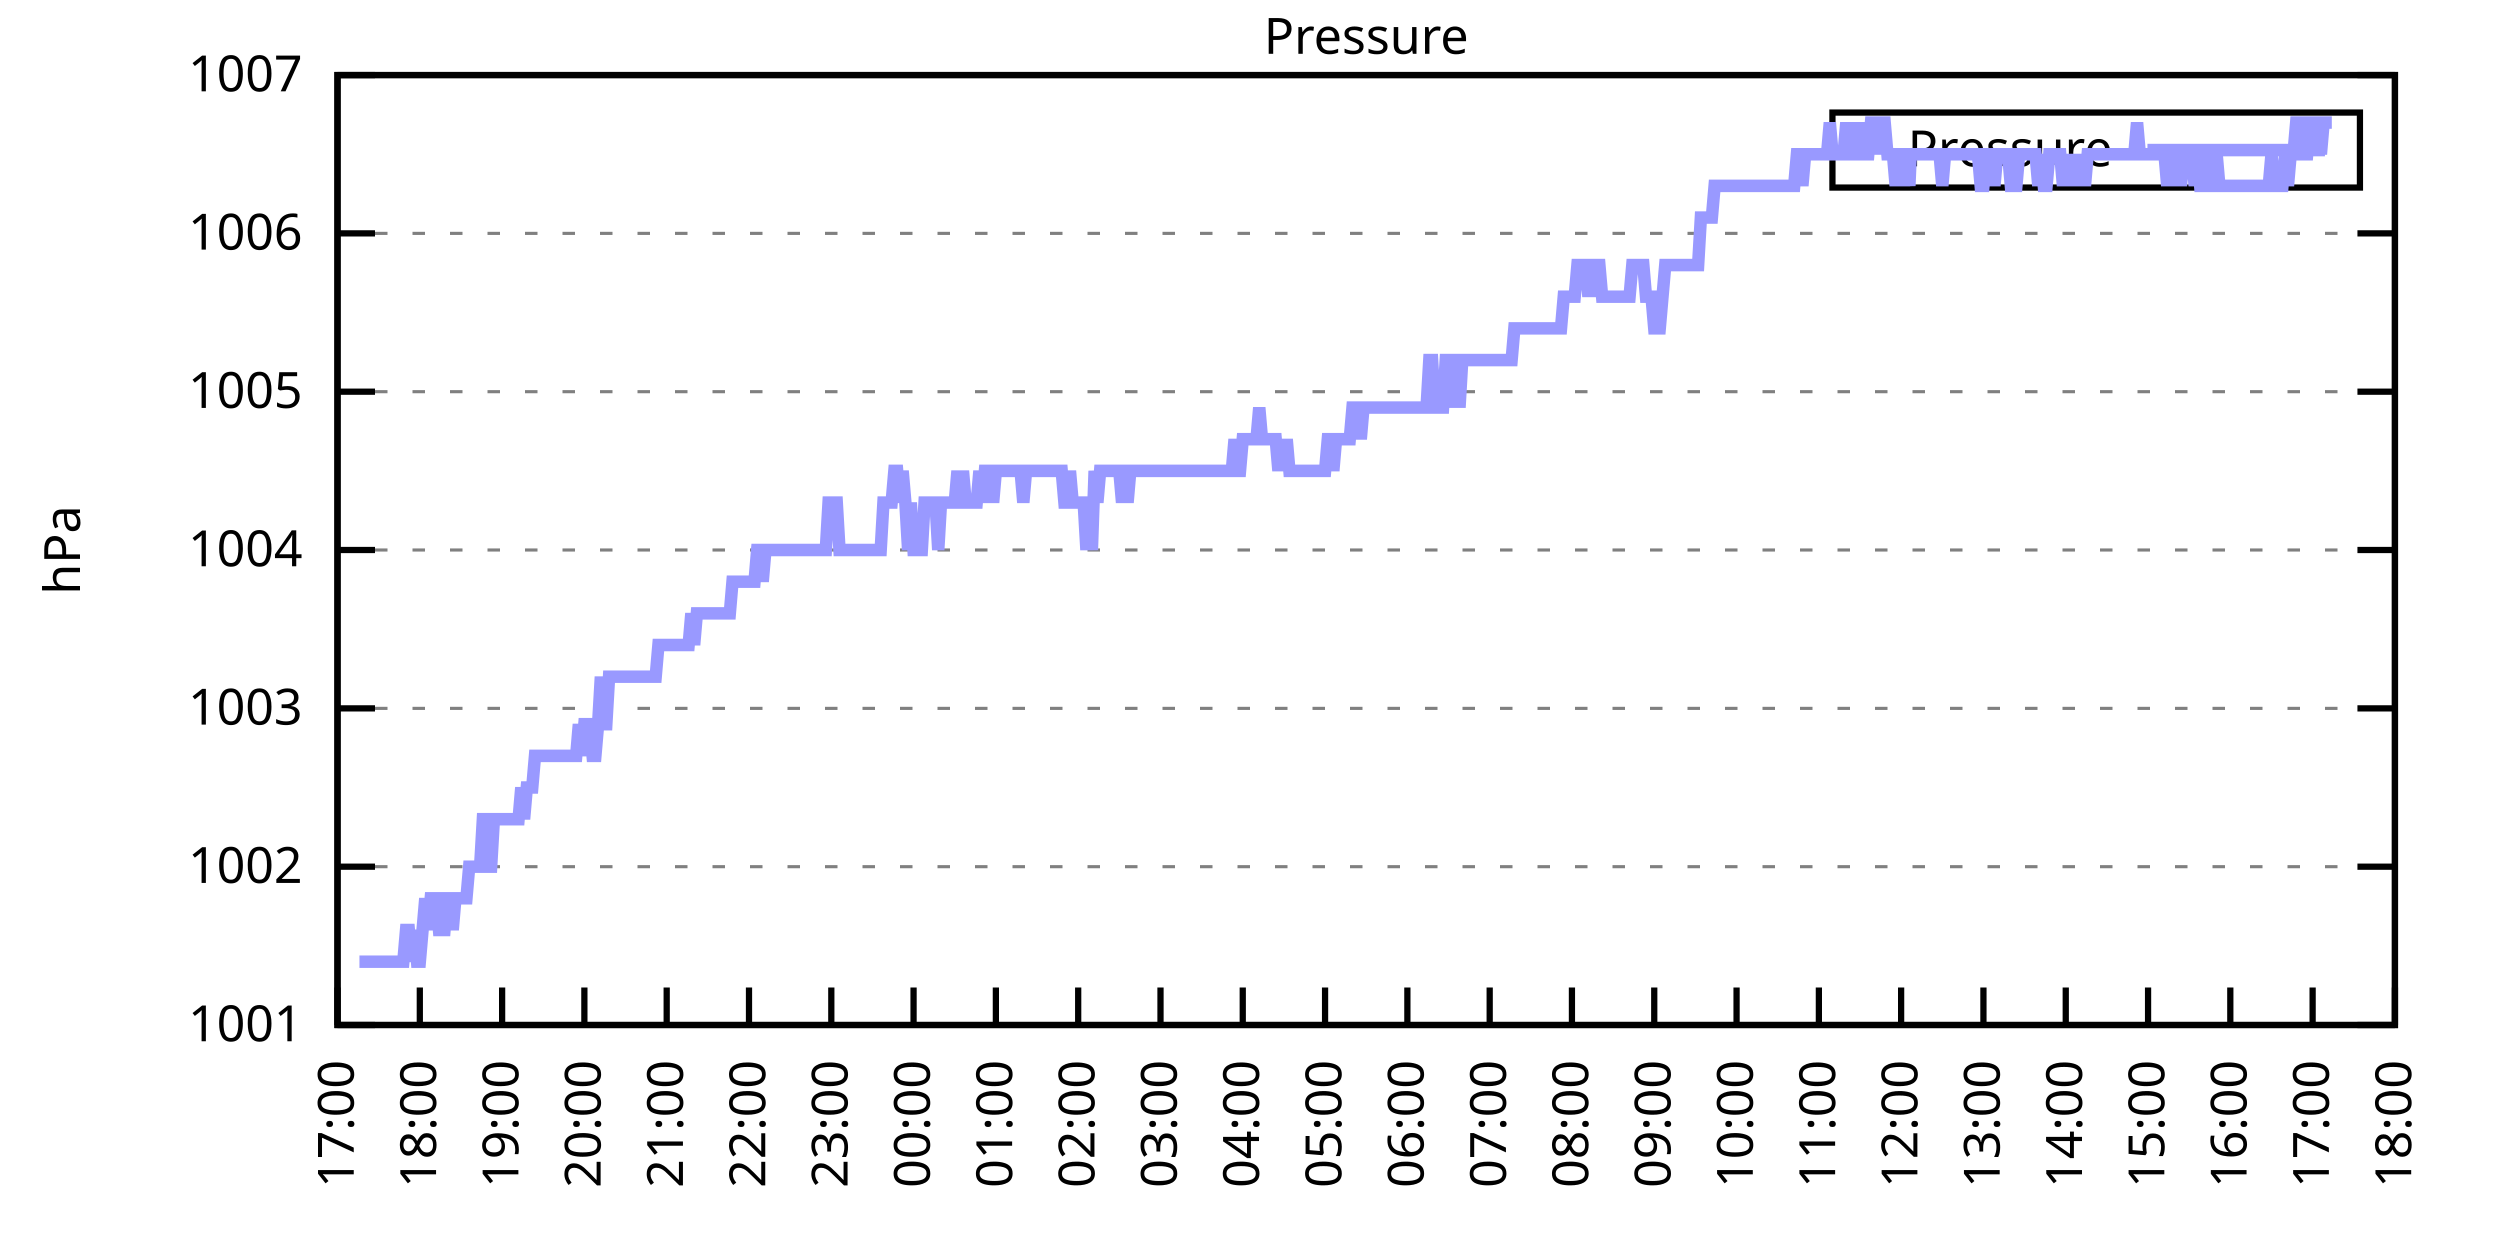
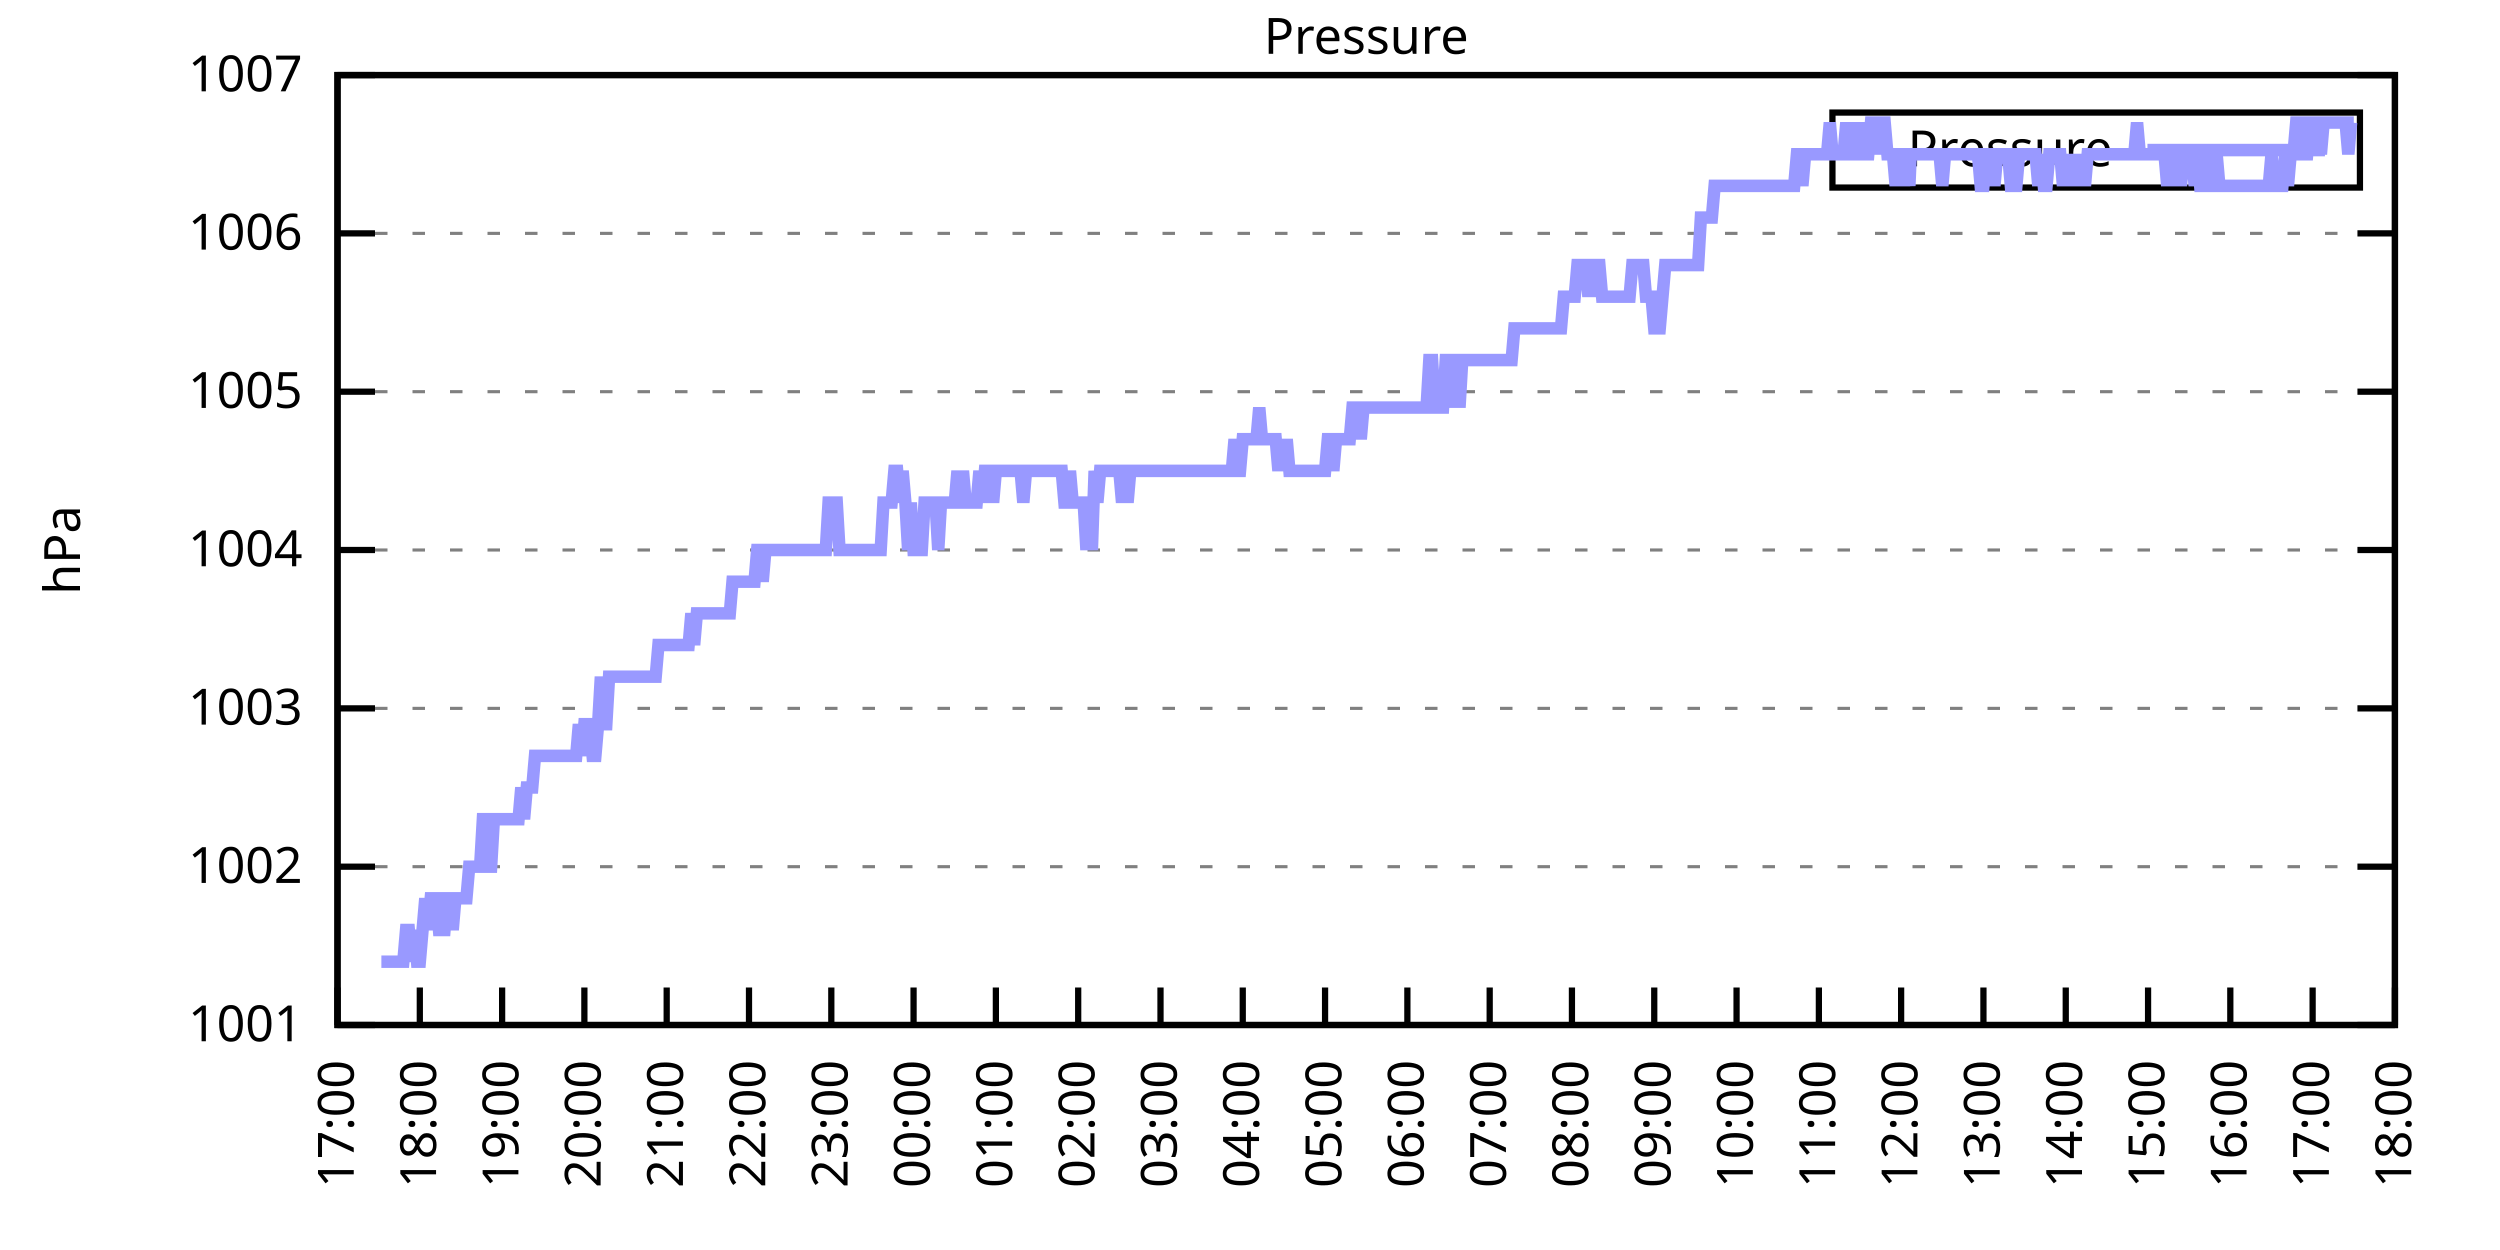
<svg xmlns="http://www.w3.org/2000/svg" xmlns:xlink="http://www.w3.org/1999/xlink" width="400" height="200" viewBox="0 0 400 200">
  <g id="gnuplot_canvas">
    <rect x="0" y="0" width="400" height="200" fill="none" />
    <defs>
      <circle id="gpDot" r="0.5" stroke-width="0.5" stroke="currentColor" />
      <path id="gpPt0" stroke-width="0.333" stroke="currentColor" d="M-1,0 h2 M0,-1 v2" />
      <path id="gpPt1" stroke-width="0.333" stroke="currentColor" d="M-1,-1 L1,1 M1,-1 L-1,1" />
      <path id="gpPt2" stroke-width="0.333" stroke="currentColor" d="M-1,0 L1,0 M0,-1 L0,1 M-1,-1 L1,1 M-1,1 L1,-1" />
      <rect id="gpPt3" stroke-width="0.333" stroke="currentColor" x="-1" y="-1" width="2" height="2" />
      <rect id="gpPt4" stroke-width="0.333" stroke="currentColor" fill="currentColor" x="-1" y="-1" width="2" height="2" />
      <circle id="gpPt5" stroke-width="0.333" stroke="currentColor" cx="0" cy="0" r="1" />
      <use xlink:href="#gpPt5" id="gpPt6" fill="currentColor" stroke="none" />
      <path id="gpPt7" stroke-width="0.333" stroke="currentColor" d="M0,-1.33 L-1.33,0.67 L1.33,0.67 z" />
      <use xlink:href="#gpPt7" id="gpPt8" fill="currentColor" stroke="none" />
      <use xlink:href="#gpPt7" id="gpPt9" stroke="currentColor" transform="rotate(180)" />
      <use xlink:href="#gpPt9" id="gpPt10" fill="currentColor" stroke="none" />
      <use xlink:href="#gpPt3" id="gpPt11" stroke="currentColor" transform="rotate(45)" />
      <use xlink:href="#gpPt11" id="gpPt12" fill="currentColor" stroke="none" />
      <path id="gpPt13" stroke-width="0.333" stroke="currentColor" d="M0,1.330 L1.265,0.411 L0.782,-1.067 L-0.782,-1.076 L-1.265,0.411 z" />
      <use xlink:href="#gpPt13" id="gpPt14" fill="currentColor" stroke="none" />
      <filter id="textbox" filterUnits="objectBoundingBox" x="0" y="0" height="1" width="1">
        <feFlood flood-color="white" flood-opacity="1" result="bgnd" />
        <feComposite in="SourceGraphic" in2="bgnd" operator="atop" />
      </filter>
      <filter id="greybox" filterUnits="objectBoundingBox" x="0" y="0" height="1" width="1">
        <feFlood flood-color="lightgrey" flood-opacity="1" result="grey" />
        <feComposite in="SourceGraphic" in2="grey" operator="atop" />
      </filter>
    </defs>
    <g fill="none" color="white" stroke="currentColor" stroke-width="1.00" stroke-linecap="butt" stroke-linejoin="miter">
</g>
    <g fill="none" color="black" stroke="currentColor" stroke-width="1.00" stroke-linecap="butt" stroke-linejoin="miter">
      <g stroke="none" shape-rendering="crispEdges">
        <polygon fill="rgb(255, 255, 255)" points="54.00,164.00 383.18,164.00 383.18,12.02 54.00,12.02 " />
      </g>
    </g>
    <g fill="none" color="black" stroke="currentColor" stroke-width="1.00" stroke-linecap="butt" stroke-linejoin="miter">
</g>
    <g fill="none" color="black" stroke="black" stroke-width="0.50" stroke-linecap="butt" stroke-linejoin="miter">
</g>
    <g fill="none" color="gray" stroke="currentColor" stroke-width="0.50" stroke-linecap="butt" stroke-linejoin="miter">
      <path stroke="gray" stroke-dasharray="2,4" class="gridline" d="M54.00,164.00 L383.19,164.00  " />
    </g>
    <g fill="none" color="gray" stroke="gray" stroke-width="1.00" stroke-linecap="butt" stroke-linejoin="miter">
</g>
    <g fill="none" color="black" stroke="currentColor" stroke-width="1.00" stroke-linecap="butt" stroke-linejoin="miter">
      <path stroke="black" d="M54.00,164.00 L60.00,164.00 M383.19,164.00 L377.19,164.00  " />
      <g transform="translate(48.40,166.60)" stroke="none" fill="black" font-family="Sans" font-size="8.00" text-anchor="end">
        <text>
          <tspan font-family="Sans"> 1001</tspan>
        </text>
      </g>
    </g>
    <g fill="none" color="black" stroke="currentColor" stroke-width="1.00" stroke-linecap="butt" stroke-linejoin="miter">
</g>
    <g fill="none" color="black" stroke="black" stroke-width="0.50" stroke-linecap="butt" stroke-linejoin="miter">
</g>
    <g fill="none" color="gray" stroke="currentColor" stroke-width="0.50" stroke-linecap="butt" stroke-linejoin="miter">
      <path stroke="gray" stroke-dasharray="2,4" class="gridline" d="M54.00,138.67 L383.19,138.67  " />
    </g>
    <g fill="none" color="gray" stroke="gray" stroke-width="1.00" stroke-linecap="butt" stroke-linejoin="miter">
</g>
    <g fill="none" color="black" stroke="currentColor" stroke-width="1.00" stroke-linecap="butt" stroke-linejoin="miter">
      <path stroke="black" d="M54.00,138.67 L60.00,138.67 M383.19,138.67 L377.19,138.67  " />
      <g transform="translate(48.40,141.27)" stroke="none" fill="black" font-family="Sans" font-size="8.00" text-anchor="end">
        <text>
          <tspan font-family="Sans"> 1002</tspan>
        </text>
      </g>
    </g>
    <g fill="none" color="black" stroke="currentColor" stroke-width="1.00" stroke-linecap="butt" stroke-linejoin="miter">
</g>
    <g fill="none" color="black" stroke="black" stroke-width="0.50" stroke-linecap="butt" stroke-linejoin="miter">
</g>
    <g fill="none" color="gray" stroke="currentColor" stroke-width="0.50" stroke-linecap="butt" stroke-linejoin="miter">
      <path stroke="gray" stroke-dasharray="2,4" class="gridline" d="M54.00,113.34 L383.19,113.34  " />
    </g>
    <g fill="none" color="gray" stroke="gray" stroke-width="1.00" stroke-linecap="butt" stroke-linejoin="miter">
</g>
    <g fill="none" color="black" stroke="currentColor" stroke-width="1.00" stroke-linecap="butt" stroke-linejoin="miter">
      <path stroke="black" d="M54.00,113.34 L60.00,113.34 M383.19,113.34 L377.19,113.34  " />
      <g transform="translate(48.40,115.94)" stroke="none" fill="black" font-family="Sans" font-size="8.00" text-anchor="end">
        <text>
          <tspan font-family="Sans"> 1003</tspan>
        </text>
      </g>
    </g>
    <g fill="none" color="black" stroke="currentColor" stroke-width="1.00" stroke-linecap="butt" stroke-linejoin="miter">
</g>
    <g fill="none" color="black" stroke="black" stroke-width="0.50" stroke-linecap="butt" stroke-linejoin="miter">
</g>
    <g fill="none" color="gray" stroke="currentColor" stroke-width="0.50" stroke-linecap="butt" stroke-linejoin="miter">
      <path stroke="gray" stroke-dasharray="2,4" class="gridline" d="M54.00,88.00 L383.19,88.00  " />
    </g>
    <g fill="none" color="gray" stroke="gray" stroke-width="1.00" stroke-linecap="butt" stroke-linejoin="miter">
</g>
    <g fill="none" color="black" stroke="currentColor" stroke-width="1.00" stroke-linecap="butt" stroke-linejoin="miter">
      <path stroke="black" d="M54.00,88.00 L60.00,88.00 M383.19,88.00 L377.19,88.00  " />
      <g transform="translate(48.40,90.60)" stroke="none" fill="black" font-family="Sans" font-size="8.00" text-anchor="end">
        <text>
          <tspan font-family="Sans"> 1004</tspan>
        </text>
      </g>
    </g>
    <g fill="none" color="black" stroke="currentColor" stroke-width="1.00" stroke-linecap="butt" stroke-linejoin="miter">
</g>
    <g fill="none" color="black" stroke="black" stroke-width="0.50" stroke-linecap="butt" stroke-linejoin="miter">
</g>
    <g fill="none" color="gray" stroke="currentColor" stroke-width="0.50" stroke-linecap="butt" stroke-linejoin="miter">
      <path stroke="gray" stroke-dasharray="2,4" class="gridline" d="M54.00,62.67 L383.19,62.67  " />
    </g>
    <g fill="none" color="gray" stroke="gray" stroke-width="1.00" stroke-linecap="butt" stroke-linejoin="miter">
</g>
    <g fill="none" color="black" stroke="currentColor" stroke-width="1.00" stroke-linecap="butt" stroke-linejoin="miter">
      <path stroke="black" d="M54.00,62.67 L60.00,62.67 M383.19,62.67 L377.19,62.67  " />
      <g transform="translate(48.40,65.27)" stroke="none" fill="black" font-family="Sans" font-size="8.00" text-anchor="end">
        <text>
          <tspan font-family="Sans"> 1005</tspan>
        </text>
      </g>
    </g>
    <g fill="none" color="black" stroke="currentColor" stroke-width="1.00" stroke-linecap="butt" stroke-linejoin="miter">
</g>
    <g fill="none" color="black" stroke="black" stroke-width="0.50" stroke-linecap="butt" stroke-linejoin="miter">
</g>
    <g fill="none" color="gray" stroke="currentColor" stroke-width="0.50" stroke-linecap="butt" stroke-linejoin="miter">
      <path stroke="gray" stroke-dasharray="2,4" class="gridline" d="M54.00,37.34 L383.19,37.34  " />
    </g>
    <g fill="none" color="gray" stroke="gray" stroke-width="1.00" stroke-linecap="butt" stroke-linejoin="miter">
</g>
    <g fill="none" color="black" stroke="currentColor" stroke-width="1.00" stroke-linecap="butt" stroke-linejoin="miter">
      <path stroke="black" d="M54.00,37.34 L60.00,37.34 M383.19,37.34 L377.19,37.34  " />
      <g transform="translate(48.40,39.94)" stroke="none" fill="black" font-family="Sans" font-size="8.00" text-anchor="end">
        <text>
          <tspan font-family="Sans"> 1006</tspan>
        </text>
      </g>
    </g>
    <g fill="none" color="black" stroke="currentColor" stroke-width="1.00" stroke-linecap="butt" stroke-linejoin="miter">
</g>
    <g fill="none" color="black" stroke="black" stroke-width="0.50" stroke-linecap="butt" stroke-linejoin="miter">
</g>
    <g fill="none" color="gray" stroke="currentColor" stroke-width="0.50" stroke-linecap="butt" stroke-linejoin="miter">
      <path stroke="gray" stroke-dasharray="2,4" class="gridline" d="M54.00,12.01 L383.19,12.01  " />
    </g>
    <g fill="none" color="gray" stroke="gray" stroke-width="1.00" stroke-linecap="butt" stroke-linejoin="miter">
</g>
    <g fill="none" color="black" stroke="currentColor" stroke-width="1.00" stroke-linecap="butt" stroke-linejoin="miter">
      <path stroke="black" d="M54.00,12.01 L60.00,12.01 M383.19,12.01 L377.19,12.01  " />
      <g transform="translate(48.40,14.61)" stroke="none" fill="black" font-family="Sans" font-size="8.00" text-anchor="end">
        <text>
          <tspan font-family="Sans"> 1007</tspan>
        </text>
      </g>
    </g>
    <g fill="none" color="black" stroke="currentColor" stroke-width="1.00" stroke-linecap="butt" stroke-linejoin="miter">
      <path stroke="black" d="M54.00,164.00 L54.00,158.00  " />
      <g transform="translate(56.60,169.60) rotate(270.00)" stroke="none" fill="black" font-family="Sans" font-size="8.00" text-anchor="end">
        <text>
          <tspan font-family="Sans">17:00</tspan>
        </text>
      </g>
    </g>
    <g fill="none" color="black" stroke="currentColor" stroke-width="1.00" stroke-linecap="butt" stroke-linejoin="miter">
      <path stroke="black" d="M67.17,164.00 L67.17,158.00  " />
      <g transform="translate(69.77,169.60) rotate(270.00)" stroke="none" fill="black" font-family="Sans" font-size="8.00" text-anchor="end">
        <text>
          <tspan font-family="Sans">18:00</tspan>
        </text>
      </g>
    </g>
    <g fill="none" color="black" stroke="currentColor" stroke-width="1.00" stroke-linecap="butt" stroke-linejoin="miter">
      <path stroke="black" d="M80.34,164.00 L80.34,158.00  " />
      <g transform="translate(82.94,169.60) rotate(270.00)" stroke="none" fill="black" font-family="Sans" font-size="8.00" text-anchor="end">
        <text>
          <tspan font-family="Sans">19:00</tspan>
        </text>
      </g>
    </g>
    <g fill="none" color="black" stroke="currentColor" stroke-width="1.00" stroke-linecap="butt" stroke-linejoin="miter">
      <path stroke="black" d="M93.50,164.00 L93.50,158.00  " />
      <g transform="translate(96.10,169.60) rotate(270.00)" stroke="none" fill="black" font-family="Sans" font-size="8.00" text-anchor="end">
        <text>
          <tspan font-family="Sans">20:00</tspan>
        </text>
      </g>
    </g>
    <g fill="none" color="black" stroke="currentColor" stroke-width="1.00" stroke-linecap="butt" stroke-linejoin="miter">
      <path stroke="black" d="M106.67,164.00 L106.67,158.00  " />
      <g transform="translate(109.27,169.60) rotate(270.00)" stroke="none" fill="black" font-family="Sans" font-size="8.00" text-anchor="end">
        <text>
          <tspan font-family="Sans">21:00</tspan>
        </text>
      </g>
    </g>
    <g fill="none" color="black" stroke="currentColor" stroke-width="1.00" stroke-linecap="butt" stroke-linejoin="miter">
      <path stroke="black" d="M119.84,164.00 L119.84,158.00  " />
      <g transform="translate(122.44,169.60) rotate(270.00)" stroke="none" fill="black" font-family="Sans" font-size="8.00" text-anchor="end">
        <text>
          <tspan font-family="Sans">22:00</tspan>
        </text>
      </g>
    </g>
    <g fill="none" color="black" stroke="currentColor" stroke-width="1.00" stroke-linecap="butt" stroke-linejoin="miter">
      <path stroke="black" d="M133.01,164.00 L133.01,158.00  " />
      <g transform="translate(135.61,169.60) rotate(270.00)" stroke="none" fill="black" font-family="Sans" font-size="8.00" text-anchor="end">
        <text>
          <tspan font-family="Sans">23:00</tspan>
        </text>
      </g>
    </g>
    <g fill="none" color="black" stroke="currentColor" stroke-width="1.00" stroke-linecap="butt" stroke-linejoin="miter">
      <path stroke="black" d="M146.17,164.00 L146.17,158.00  " />
      <g transform="translate(148.77,169.60) rotate(270.00)" stroke="none" fill="black" font-family="Sans" font-size="8.00" text-anchor="end">
        <text>
          <tspan font-family="Sans">00:00</tspan>
        </text>
      </g>
    </g>
    <g fill="none" color="black" stroke="currentColor" stroke-width="1.00" stroke-linecap="butt" stroke-linejoin="miter">
      <path stroke="black" d="M159.34,164.00 L159.34,158.00  " />
      <g transform="translate(161.94,169.60) rotate(270.00)" stroke="none" fill="black" font-family="Sans" font-size="8.00" text-anchor="end">
        <text>
          <tspan font-family="Sans">01:00</tspan>
        </text>
      </g>
    </g>
    <g fill="none" color="black" stroke="currentColor" stroke-width="1.00" stroke-linecap="butt" stroke-linejoin="miter">
      <path stroke="black" d="M172.51,164.00 L172.51,158.00  " />
      <g transform="translate(175.11,169.60) rotate(270.00)" stroke="none" fill="black" font-family="Sans" font-size="8.00" text-anchor="end">
        <text>
          <tspan font-family="Sans">02:00</tspan>
        </text>
      </g>
    </g>
    <g fill="none" color="black" stroke="currentColor" stroke-width="1.00" stroke-linecap="butt" stroke-linejoin="miter">
      <path stroke="black" d="M185.68,164.00 L185.68,158.00  " />
      <g transform="translate(188.28,169.60) rotate(270.00)" stroke="none" fill="black" font-family="Sans" font-size="8.00" text-anchor="end">
        <text>
          <tspan font-family="Sans">03:00</tspan>
        </text>
      </g>
    </g>
    <g fill="none" color="black" stroke="currentColor" stroke-width="1.00" stroke-linecap="butt" stroke-linejoin="miter">
      <path stroke="black" d="M198.84,164.00 L198.84,158.00  " />
      <g transform="translate(201.44,169.60) rotate(270.00)" stroke="none" fill="black" font-family="Sans" font-size="8.00" text-anchor="end">
        <text>
          <tspan font-family="Sans">04:00</tspan>
        </text>
      </g>
    </g>
    <g fill="none" color="black" stroke="currentColor" stroke-width="1.00" stroke-linecap="butt" stroke-linejoin="miter">
      <path stroke="black" d="M212.01,164.00 L212.01,158.00  " />
      <g transform="translate(214.61,169.60) rotate(270.00)" stroke="none" fill="black" font-family="Sans" font-size="8.00" text-anchor="end">
        <text>
          <tspan font-family="Sans">05:00</tspan>
        </text>
      </g>
    </g>
    <g fill="none" color="black" stroke="currentColor" stroke-width="1.00" stroke-linecap="butt" stroke-linejoin="miter">
      <path stroke="black" d="M225.18,164.00 L225.18,158.00  " />
      <g transform="translate(227.78,169.60) rotate(270.00)" stroke="none" fill="black" font-family="Sans" font-size="8.00" text-anchor="end">
        <text>
          <tspan font-family="Sans">06:00</tspan>
        </text>
      </g>
    </g>
    <g fill="none" color="black" stroke="currentColor" stroke-width="1.00" stroke-linecap="butt" stroke-linejoin="miter">
      <path stroke="black" d="M238.35,164.00 L238.35,158.00  " />
      <g transform="translate(240.95,169.60) rotate(270.00)" stroke="none" fill="black" font-family="Sans" font-size="8.00" text-anchor="end">
        <text>
          <tspan font-family="Sans">07:00</tspan>
        </text>
      </g>
    </g>
    <g fill="none" color="black" stroke="currentColor" stroke-width="1.00" stroke-linecap="butt" stroke-linejoin="miter">
      <path stroke="black" d="M251.51,164.00 L251.51,158.00  " />
      <g transform="translate(254.11,169.60) rotate(270.00)" stroke="none" fill="black" font-family="Sans" font-size="8.00" text-anchor="end">
        <text>
          <tspan font-family="Sans">08:00</tspan>
        </text>
      </g>
    </g>
    <g fill="none" color="black" stroke="currentColor" stroke-width="1.00" stroke-linecap="butt" stroke-linejoin="miter">
      <path stroke="black" d="M264.68,164.00 L264.68,158.00  " />
      <g transform="translate(267.28,169.60) rotate(270.00)" stroke="none" fill="black" font-family="Sans" font-size="8.00" text-anchor="end">
        <text>
          <tspan font-family="Sans">09:00</tspan>
        </text>
      </g>
    </g>
    <g fill="none" color="black" stroke="currentColor" stroke-width="1.00" stroke-linecap="butt" stroke-linejoin="miter">
      <path stroke="black" d="M277.85,164.00 L277.85,158.00  " />
      <g transform="translate(280.45,169.60) rotate(270.00)" stroke="none" fill="black" font-family="Sans" font-size="8.00" text-anchor="end">
        <text>
          <tspan font-family="Sans">10:00</tspan>
        </text>
      </g>
    </g>
    <g fill="none" color="black" stroke="currentColor" stroke-width="1.00" stroke-linecap="butt" stroke-linejoin="miter">
      <path stroke="black" d="M291.02,164.00 L291.02,158.00  " />
      <g transform="translate(293.62,169.60) rotate(270.00)" stroke="none" fill="black" font-family="Sans" font-size="8.00" text-anchor="end">
        <text>
          <tspan font-family="Sans">11:00</tspan>
        </text>
      </g>
    </g>
    <g fill="none" color="black" stroke="currentColor" stroke-width="1.00" stroke-linecap="butt" stroke-linejoin="miter">
      <path stroke="black" d="M304.18,164.00 L304.18,158.00  " />
      <g transform="translate(306.78,169.60) rotate(270.00)" stroke="none" fill="black" font-family="Sans" font-size="8.00" text-anchor="end">
        <text>
          <tspan font-family="Sans">12:00</tspan>
        </text>
      </g>
    </g>
    <g fill="none" color="black" stroke="currentColor" stroke-width="1.00" stroke-linecap="butt" stroke-linejoin="miter">
      <path stroke="black" d="M317.35,164.00 L317.35,158.00  " />
      <g transform="translate(319.95,169.60) rotate(270.00)" stroke="none" fill="black" font-family="Sans" font-size="8.00" text-anchor="end">
        <text>
          <tspan font-family="Sans">13:00</tspan>
        </text>
      </g>
    </g>
    <g fill="none" color="black" stroke="currentColor" stroke-width="1.00" stroke-linecap="butt" stroke-linejoin="miter">
      <path stroke="black" d="M330.52,164.00 L330.52,158.00  " />
      <g transform="translate(333.12,169.60) rotate(270.00)" stroke="none" fill="black" font-family="Sans" font-size="8.00" text-anchor="end">
        <text>
          <tspan font-family="Sans">14:00</tspan>
        </text>
      </g>
    </g>
    <g fill="none" color="black" stroke="currentColor" stroke-width="1.00" stroke-linecap="butt" stroke-linejoin="miter">
      <path stroke="black" d="M343.69,164.00 L343.69,158.00  " />
      <g transform="translate(346.29,169.60) rotate(270.00)" stroke="none" fill="black" font-family="Sans" font-size="8.00" text-anchor="end">
        <text>
          <tspan font-family="Sans">15:00</tspan>
        </text>
      </g>
    </g>
    <g fill="none" color="black" stroke="currentColor" stroke-width="1.00" stroke-linecap="butt" stroke-linejoin="miter">
      <path stroke="black" d="M356.85,164.00 L356.85,158.00  " />
      <g transform="translate(359.45,169.60) rotate(270.00)" stroke="none" fill="black" font-family="Sans" font-size="8.00" text-anchor="end">
        <text>
          <tspan font-family="Sans">16:00</tspan>
        </text>
      </g>
    </g>
    <g fill="none" color="black" stroke="currentColor" stroke-width="1.00" stroke-linecap="butt" stroke-linejoin="miter">
      <path stroke="black" d="M370.02,164.00 L370.02,158.00  " />
      <g transform="translate(372.62,169.60) rotate(270.00)" stroke="none" fill="black" font-family="Sans" font-size="8.00" text-anchor="end">
        <text>
          <tspan font-family="Sans">17:00</tspan>
        </text>
      </g>
    </g>
    <g fill="none" color="black" stroke="currentColor" stroke-width="1.00" stroke-linecap="butt" stroke-linejoin="miter">
      <path stroke="black" d="M383.19,164.00 L383.19,158.00  " />
      <g transform="translate(385.79,169.60) rotate(270.00)" stroke="none" fill="black" font-family="Sans" font-size="8.00" text-anchor="end">
        <text>
          <tspan font-family="Sans">18:00</tspan>
        </text>
      </g>
    </g>
    <g fill="none" color="black" stroke="currentColor" stroke-width="1.00" stroke-linecap="butt" stroke-linejoin="miter">
</g>
    <g fill="none" color="black" stroke="currentColor" stroke-width="1.00" stroke-linecap="butt" stroke-linejoin="miter">
      <path stroke="black" d="M54.00,12.01 L54.00,164.00 L383.19,164.00 L383.19,12.01 L54.00,12.01 Z  " />
    </g>
    <g fill="none" color="black" stroke="currentColor" stroke-width="1.00" stroke-linecap="butt" stroke-linejoin="miter">
</g>
    <g fill="none" color="black" stroke="currentColor" stroke-width="1.00" stroke-linecap="butt" stroke-linejoin="miter">
      <path stroke="black" d="M293.19,30.01 L293.19,18.01 L377.59,18.01 L377.59,30.01 L293.19,30.01 Z  " />
    </g>
    <g id="Pressure_plot_1">
      <g fill="none" color="white" stroke="black" stroke-width="2.00" stroke-linecap="butt" stroke-linejoin="miter">
</g>
      <g fill="none" color="black" stroke="currentColor" stroke-width="2.00" stroke-linecap="butt" stroke-linejoin="miter">
        <g transform="translate(337.99,26.61)" stroke="none" fill="black" font-family="Sans" font-size="8.00" text-anchor="end">
          <text>
            <tspan font-family="Sans">Pressure</tspan>
          </text>
        </g>
      </g>
      <g fill="none" color="black" stroke="currentColor" stroke-width="2.00" stroke-linecap="butt" stroke-linejoin="miter">
-         <path stroke="rgb(153, 153, 255)" d="M343.59,24.01 L371.99,24.01 M57.51,153.87 L57.95,153.87 L58.39,153.87 L58.83,153.87 L59.27,153.87 L59.71,153.87   L60.14,153.87 L60.58,153.87 L61.02,153.87 L61.46,153.87 L61.90,153.87 L62.34,153.87 L62.78,153.87 L63.22,153.87   L63.66,153.87 L64.10,153.87 L64.53,153.87 L64.97,148.80 L65.41,148.80 L65.85,153.87 L66.29,148.80 L66.73,153.87   L67.17,153.87 L67.61,148.80 L68.05,143.73 L68.48,148.80 L68.92,143.73 L69.36,143.73 L69.80,143.73 L70.24,148.80   L70.68,148.80 L71.12,148.80 L71.56,143.73 L72.00,143.73 L72.43,148.80 L72.87,143.73 L73.31,143.73 L73.75,143.73   L74.19,143.73 L74.63,143.73 L75.07,138.67 L75.51,138.67 L75.95,138.67 L76.38,138.67 L76.82,138.67 L77.26,131.07   L77.70,131.07 L78.14,138.67 L78.58,138.67 L79.02,131.07 L79.46,131.07 L79.90,131.07 L80.34,131.07 L80.77,131.07   L81.21,131.07 L81.65,131.07 L82.09,131.07 L82.53,131.07 L82.97,131.07 L83.41,126.00 L83.85,131.07 L84.29,126.00   L84.72,126.00 L85.16,126.00 L85.60,120.94 L86.04,120.94 L86.48,120.94 L86.92,120.94 L87.36,120.94 L87.80,120.94   L88.24,120.94 L88.67,120.94 L89.11,120.94 L89.55,120.94 L89.99,120.94 L90.43,120.94 L90.87,120.94 L91.31,120.94   L91.75,120.94 L92.19,120.94 L92.62,115.87 L93.06,120.94 L93.50,115.87 L93.94,115.87 L94.38,115.87 L94.82,120.94   L95.26,120.94 L95.70,115.87 L96.14,108.27 L96.58,115.87 L97.01,115.87 L97.45,108.27 L97.89,108.27 L98.33,108.27   L98.77,108.27 L99.21,108.27 L99.65,108.27 L100.09,108.27 L100.53,108.27 L100.96,108.27 L101.40,108.27 L101.84,108.27   L102.28,108.27 L102.72,108.27 L103.16,108.27 L103.60,108.27 L104.04,108.27 L104.48,108.27 L104.91,108.27 L105.35,103.20   L105.79,103.20 L106.23,103.20 L106.67,103.20 L107.11,103.20 L107.55,103.20 L107.99,103.20 L108.43,103.20 L108.87,103.20   L109.30,103.20 L109.74,103.20 L110.18,103.20 L110.62,98.14 L111.06,103.20 L111.50,98.14 L111.94,98.14 L112.38,98.14   L112.82,98.14 L113.25,98.14 L113.69,98.14 L114.13,98.14 L114.57,98.14 L115.01,98.14 L115.45,98.14 L115.89,98.14   L116.33,98.14 L116.77,98.14 L117.20,93.07 L117.64,93.07 L118.08,93.07 L118.52,93.07 L118.96,93.07 L119.40,93.07   L119.84,93.07 L120.28,93.07 L120.72,93.07 L121.15,88.00 L121.59,88.00 L122.03,93.07 L122.47,88.00 L122.91,88.00   L123.35,88.00 L123.79,88.00 L124.23,88.00 L124.67,88.00 L125.11,88.00 L125.54,88.00 L125.98,88.00 L126.42,88.00   L126.86,88.00 L127.30,88.00 L127.74,88.00 L128.18,88.00 L128.62,88.00 L129.06,88.00 L129.49,88.00 L129.93,88.00   L130.37,88.00 L130.81,88.00 L131.25,88.00 L131.69,88.00 L132.13,88.00 L132.57,80.41 L133.01,80.41 L133.44,80.41   L133.88,80.41 L134.32,88.00 L134.76,88.00 L135.20,88.00 L135.64,88.00 L136.08,88.00 L136.52,88.00 L136.96,88.00   L137.39,88.00 L137.83,88.00 L138.27,88.00 L138.71,88.00 L139.15,88.00 L139.59,88.00 L140.03,88.00 L140.47,88.00   L140.91,88.00 L141.35,80.41 L141.78,80.41 L142.22,80.41 L142.66,80.41 L143.10,75.34 L143.54,75.34 L143.98,80.41   L144.42,75.34 L144.86,80.41 L145.30,88.00 L145.73,80.41 L146.17,88.00 L146.61,88.00 L147.05,88.00 L147.49,88.00   L147.93,80.41 L148.37,80.41 L148.81,80.41 L149.25,80.41 L149.68,80.41 L150.12,88.00 L150.56,80.41 L151.00,80.41   L151.44,80.41 L151.88,80.41 L152.32,80.41 L152.76,80.41 L153.20,75.34 L153.63,80.41 L154.07,75.34 L154.51,80.41   L154.95,80.41 L155.39,80.41 L155.83,80.41 L156.27,80.41 L156.71,75.34 L157.15,80.41 L157.59,75.34 L158.02,75.34   L158.46,75.34 L158.90,80.41 L159.34,75.34 L159.78,75.34 L160.22,75.34 L160.66,75.34 L161.10,75.34 L161.54,75.34   L161.97,75.34 L162.41,75.34 L162.85,75.34 L163.29,75.34 L163.73,80.41 L164.17,75.34 L164.61,75.34 L165.05,75.34   L165.49,75.34 L165.92,75.34 L166.36,75.34 L166.80,75.34 L167.24,75.34 L167.68,75.34 L168.12,75.34 L168.56,75.34   L169.00,75.34 L169.44,75.34 L169.87,75.34 L170.31,80.41 L170.75,80.41 L171.19,75.34 L171.63,80.41 L172.07,80.41   L172.51,80.41 L172.95,80.41 L173.39,80.41 L173.83,88.00 L174.26,80.41 L174.70,88.00 L175.14,75.34 L175.58,80.41   L176.02,75.34 L176.46,75.34 L176.90,75.34 L177.34,75.34 L177.78,75.34 L178.21,75.34 L178.65,75.34 L179.09,75.34   L179.53,80.41 L179.97,75.34 L180.41,80.41 L180.85,75.34 L181.29,75.34 L181.73,75.34 L182.16,75.34 L182.60,75.34   L183.04,75.34 L183.48,75.34 L183.92,75.34 L184.36,75.34 L184.80,75.34 L185.24,75.34 L185.68,75.34 L186.11,75.34   L186.55,75.34 L186.99,75.34 L187.43,75.34 L187.87,75.34 L188.31,75.34 L188.75,75.34 L189.19,75.34 L189.63,75.34   L190.07,75.34 L190.50,75.34 L190.94,75.34 L191.38,75.34 L191.82,75.34 L192.26,75.34 L192.70,75.34 L193.14,75.34   L193.58,75.34 L194.02,75.34 L194.45,75.34 L194.89,75.34 L195.33,75.34 L195.77,75.34 L196.21,75.34 L196.65,75.34   L197.09,75.34 L197.53,70.27 L197.97,75.34 L198.40,75.34 L198.84,70.27 L199.28,70.27 L199.72,70.27 L200.16,70.27   L200.60,70.27 L201.04,70.27 L201.48,65.21 L201.92,70.27 L202.35,70.27 L202.79,70.27 L203.23,70.27 L203.67,70.27   L204.11,70.27 L204.55,75.34 L204.99,70.27 L205.43,75.34 L205.87,70.27 L206.31,75.34 L206.74,75.34 L207.18,75.34   L207.62,75.34 L208.06,75.34 L208.50,75.34 L208.94,75.34 L209.38,75.34 L209.82,75.34 L210.26,75.34 L210.69,75.34   L211.13,75.34 L211.57,75.34 L212.01,75.34 L212.45,70.27 L212.89,70.27 L213.33,75.34 L213.77,70.27 L214.21,70.27   L214.64,70.27 L215.08,70.27 L215.52,70.27 L215.96,70.27 L216.40,65.21 L216.84,65.21 L217.28,65.21 L217.72,70.27   L218.16,65.21 L218.60,65.21 L219.03,65.21 L219.47,65.21 L219.91,65.21 L220.35,65.21 L220.79,65.21 L221.23,65.21   L221.67,65.21 L222.11,65.21 L222.55,65.21 L222.98,65.21 L223.42,65.21 L223.86,65.21 L224.30,65.21 L224.74,65.21   L225.18,65.21 L225.62,65.21 L226.06,65.21 L226.50,65.21 L226.93,65.21 L227.37,65.21 L227.81,65.21 L228.25,65.21   L228.69,57.61 L229.13,57.61 L229.57,65.21 L230.01,65.21 L230.45,65.21 L230.88,65.21 L231.32,57.61 L231.76,57.61   L232.20,65.21 L232.64,57.61 L233.08,57.61 L233.52,65.21 L233.96,57.61 L234.40,57.61 L234.84,57.61 L235.27,57.61   L235.71,57.61 L236.15,57.61 L236.59,57.61 L237.03,57.61 L237.47,57.61 L237.91,57.61 L238.35,57.61 L238.79,57.61   L239.22,57.61 L239.66,57.61 L240.10,57.61 L240.54,57.61 L240.98,57.61 L241.42,57.61 L241.86,57.61 L242.30,52.54   L242.74,52.54 L243.17,52.54 L243.61,52.54 L244.05,52.54 L244.49,52.54 L244.93,52.54 L245.37,52.54 L245.81,52.54   L246.25,52.54 L246.69,52.54 L247.12,52.54 L247.56,52.54 L248.00,52.54 L248.44,52.54 L248.88,52.54 L249.32,52.54   L249.76,52.54 L250.20,47.47 L250.64,47.47 L251.08,47.47 L251.51,47.47 L251.95,47.47 L252.39,42.41 L252.83,42.41   L253.27,42.41 L253.71,42.41 L254.15,47.47 L254.59,42.41 L255.03,47.47 L255.46,42.41 L255.90,42.41 L256.34,47.47   L256.78,47.47 L257.22,47.47 L257.66,47.47 L258.10,47.47 L258.54,47.47 L258.98,47.47 L259.41,47.47 L259.85,47.47   L260.29,47.47 L260.73,47.47 L261.17,42.41 L261.61,42.41 L262.05,42.41 L262.49,42.41 L262.93,42.41 L263.36,47.47   L263.80,47.47 L264.24,47.47 L264.68,52.54 L265.12,52.54 L265.56,52.54 L266.00,47.47 L266.44,42.41 L266.88,42.41   L267.32,42.41 L267.75,42.41 L268.19,42.41 L268.63,42.41 L269.07,42.41 L269.51,42.41 L269.95,42.41 L270.39,42.41   L270.83,42.41 L271.27,42.41 L271.70,42.41 L272.14,34.81 L272.58,34.81 L273.02,34.81 L273.46,34.81 L273.90,34.81   L274.34,29.74 L274.78,29.74 L275.22,29.74 L275.65,29.74 L276.09,29.74 L276.53,29.74 L276.97,29.74 L277.41,29.74   L277.85,29.74 L278.29,29.74 L278.73,29.74 L279.17,29.74 L279.60,29.74 L280.04,29.74 L280.48,29.74 L280.92,29.74   L281.36,29.74 L281.80,29.74 L282.24,29.74 L282.68,29.74 L283.12,29.74 L283.56,29.74 L283.99,29.74 L284.43,29.74   L284.87,29.74 L285.31,29.74 L285.75,29.74 L286.19,29.74 L286.63,29.74 L287.07,29.74 L287.51,24.68 L287.94,24.68   L288.38,29.74 L288.82,24.68 L289.26,24.68 L289.70,24.68 L290.14,24.68 L290.58,24.68 L291.02,24.68 L291.46,24.68   L291.89,24.68 L292.33,24.68 L292.77,19.61 L293.21,24.68 L293.65,24.68 L294.09,24.68 L294.53,24.68 L294.97,24.68   L295.41,19.61 L295.84,24.68 L296.28,19.61 L296.72,24.68 L297.16,24.68 L297.60,24.68 L298.04,19.61 L298.48,24.68   L298.92,24.68 L299.36,19.61 L299.80,19.61 L300.23,19.61 L300.67,24.68 L301.11,19.61 L301.55,19.61 L301.99,24.68   L302.43,24.68 L302.87,24.68 L303.31,29.74 L303.75,24.68 L304.18,24.68 L304.62,29.74 L305.06,24.68 L305.50,29.74   L305.72,24.68 L306.38,24.68 L306.82,24.68 L307.26,24.68 L307.70,24.68 L308.13,24.68 L308.57,24.68 L309.01,24.68   L309.45,24.68 L309.89,24.68 L310.33,24.68 L310.77,29.74 L311.21,24.68 L311.65,24.68 L312.08,24.68 L312.52,24.68   L312.96,24.68 L313.40,24.68 L313.84,24.68 L314.28,24.68 L314.72,24.68 L315.16,24.68 L315.60,24.68 L316.04,24.68   L316.47,24.68 L316.91,29.74 L317.35,29.74 L317.79,24.68 L318.23,24.68 L318.67,24.68 L319.11,29.74 L319.55,24.68   L319.99,24.68 L320.42,24.68 L320.86,24.68 L321.30,24.68 L321.74,29.74 L322.18,29.74 L322.62,29.74 L323.06,24.68   L323.50,24.68 L323.94,24.68 L324.37,24.68 L324.81,24.68 L325.25,24.68 L325.69,24.68 L326.13,29.74 L326.57,24.68   L327.01,29.74 L327.45,29.74 L327.89,24.68 L328.33,24.68 L328.76,24.68 L329.20,24.68 L329.64,24.68 L330.08,29.74   L330.52,24.68 L330.96,29.74 L331.40,24.68 L331.84,29.74 L332.28,24.68 L332.71,29.74 L333.15,24.68 L333.59,29.74   L334.03,24.68 L334.47,24.68 L334.91,24.68 L335.35,24.68 L335.79,24.68 L336.23,24.68 L336.66,24.68 L337.10,24.68   L337.54,24.68 L337.98,24.68 L338.42,24.68 L338.86,24.68 L339.30,24.68 L339.74,24.68 L340.18,24.68 L340.61,24.68   L341.05,24.68 L341.49,24.68 L341.93,19.61 L342.37,24.68 L342.81,24.68 L343.25,24.68 L343.69,24.68 L344.13,24.68   L344.57,24.68 L345.00,24.68 L345.44,24.68 L345.88,24.68 L346.32,24.68 L346.76,29.74 L347.20,24.68 L347.64,29.74   L348.08,24.68 L348.52,24.68 L348.95,29.74 L349.39,24.68 L349.83,24.68 L350.27,24.68 L350.71,24.68 L351.15,29.74   L351.59,24.68 L352.03,29.74 L352.47,29.74 L352.90,29.74 L353.34,24.68 L353.78,29.74 L354.22,29.74 L354.66,24.68   L355.10,29.74 L355.54,29.74 L355.98,29.74 L356.42,29.74 L356.85,29.74 L357.29,29.74 L357.73,29.74 L358.17,29.74   L358.61,29.74 L359.05,29.74 L359.49,29.74 L359.93,29.74 L360.37,29.74 L360.81,29.74 L361.24,29.74 L361.68,29.74   L362.12,29.74 L362.56,29.74 L363.00,29.74 L363.44,24.68 L363.88,29.74 L364.32,29.74 L364.76,29.74 L365.19,29.74   L365.63,24.68 L366.07,29.74 L366.51,24.68 L366.95,24.68 L367.39,19.61 L367.83,19.61 L368.27,19.61 L368.71,24.68   L369.14,24.68 L369.58,19.61 L370.02,19.61 L370.46,24.68 L370.90,19.61 L371.34,24.68 L371.78,19.61 L372.22,19.61   L372.66,19.61 L373.09,19.61  " />
+         <path stroke="rgb(153, 153, 255)" d="M343.59,24.01 L371.99,24.01 M61.02,153.87 L61.46,153.87 L61.90,153.87 L62.34,153.87 L62.78,153.87 L63.22,153.87   L63.66,153.87 L64.10,153.87 L64.53,153.87 L64.97,148.80 L65.41,148.80 L65.85,153.87 L66.29,148.80 L66.73,153.87   L67.17,153.87 L67.61,148.80 L68.05,143.73 L68.48,148.80 L68.92,143.73 L69.36,143.73 L69.80,143.73 L70.24,148.80   L70.68,148.80 L71.12,148.80 L71.56,143.73 L72.00,143.73 L72.43,148.80 L72.87,143.73 L73.31,143.73 L73.75,143.73   L74.19,143.73 L74.63,143.73 L75.07,138.67 L75.51,138.67 L75.95,138.67 L76.38,138.67 L76.82,138.67 L77.26,131.07   L77.70,131.07 L78.14,138.67 L78.58,138.67 L79.02,131.07 L79.46,131.07 L79.90,131.07 L80.34,131.07 L80.77,131.07   L81.21,131.07 L81.65,131.07 L82.09,131.07 L82.53,131.07 L82.97,131.07 L83.41,126.00 L83.85,131.07 L84.29,126.00   L84.72,126.00 L85.16,126.00 L85.60,120.94 L86.04,120.94 L86.48,120.94 L86.92,120.94 L87.36,120.94 L87.80,120.94   L88.24,120.94 L88.67,120.94 L89.11,120.94 L89.55,120.94 L89.99,120.94 L90.43,120.94 L90.87,120.94 L91.31,120.94   L91.75,120.94 L92.19,120.94 L92.62,115.87 L93.06,120.94 L93.50,115.87 L93.94,115.87 L94.38,115.87 L94.82,120.94   L95.26,120.94 L95.70,115.87 L96.14,108.27 L96.58,115.87 L97.01,115.87 L97.45,108.27 L97.89,108.27 L98.33,108.27   L98.77,108.27 L99.21,108.27 L99.65,108.27 L100.09,108.27 L100.53,108.27 L100.96,108.27 L101.40,108.27 L101.84,108.27   L102.28,108.27 L102.72,108.27 L103.16,108.27 L103.60,108.27 L104.04,108.27 L104.48,108.27 L104.91,108.27 L105.35,103.20   L105.79,103.20 L106.23,103.20 L106.67,103.20 L107.11,103.20 L107.55,103.20 L107.99,103.20 L108.43,103.20 L108.87,103.20   L109.30,103.20 L109.74,103.20 L110.18,103.20 L110.62,98.14 L111.06,103.20 L111.50,98.14 L111.94,98.14 L112.38,98.14   L112.82,98.14 L113.25,98.14 L113.69,98.14 L114.13,98.14 L114.57,98.14 L115.01,98.14 L115.45,98.14 L115.89,98.14   L116.33,98.14 L116.77,98.14 L117.20,93.07 L117.64,93.07 L118.08,93.07 L118.52,93.07 L118.96,93.07 L119.40,93.07   L119.84,93.07 L120.28,93.07 L120.72,93.07 L121.15,88.00 L121.59,88.00 L122.03,93.07 L122.47,88.00 L122.91,88.00   L123.35,88.00 L123.79,88.00 L124.23,88.00 L124.67,88.00 L125.11,88.00 L125.54,88.00 L125.98,88.00 L126.42,88.00   L126.86,88.00 L127.30,88.00 L127.74,88.00 L128.18,88.00 L128.62,88.00 L129.06,88.00 L129.49,88.00 L129.93,88.00   L130.37,88.00 L130.81,88.00 L131.25,88.00 L131.69,88.00 L132.13,88.00 L132.57,80.41 L133.01,80.41 L133.44,80.41   L133.88,80.41 L134.32,88.00 L134.76,88.00 L135.20,88.00 L135.64,88.00 L136.08,88.00 L136.52,88.00 L136.96,88.00   L137.39,88.00 L137.83,88.00 L138.27,88.00 L138.71,88.00 L139.15,88.00 L139.59,88.00 L140.03,88.00 L140.47,88.00   L140.91,88.00 L141.35,80.41 L141.78,80.41 L142.22,80.41 L142.66,80.41 L143.10,75.34 L143.54,75.34 L143.98,80.41   L144.42,75.34 L144.86,80.41 L145.30,88.00 L145.73,80.41 L146.17,88.00 L146.61,88.00 L147.05,88.00 L147.49,88.00   L147.93,80.41 L148.37,80.41 L148.81,80.41 L149.25,80.41 L149.68,80.41 L150.12,88.00 L150.56,80.41 L151.00,80.41   L151.44,80.41 L151.88,80.41 L152.32,80.41 L152.76,80.41 L153.20,75.34 L153.63,80.41 L154.07,75.34 L154.51,80.41   L154.95,80.41 L155.39,80.41 L155.83,80.41 L156.27,80.41 L156.71,75.34 L157.15,80.41 L157.59,75.34 L158.02,75.34   L158.46,75.34 L158.90,80.41 L159.34,75.34 L159.78,75.34 L160.22,75.34 L160.66,75.34 L161.10,75.34 L161.54,75.34   L161.97,75.34 L162.41,75.34 L162.85,75.34 L163.29,75.34 L163.73,80.41 L164.17,75.34 L164.61,75.34 L165.05,75.34   L165.49,75.34 L165.92,75.34 L166.36,75.34 L166.80,75.34 L167.24,75.34 L167.68,75.34 L168.12,75.34 L168.56,75.34   L169.00,75.34 L169.44,75.34 L169.87,75.34 L170.31,80.41 L170.75,80.41 L171.19,75.34 L171.63,80.41 L172.07,80.41   L172.51,80.41 L172.95,80.41 L173.39,80.41 L173.83,88.00 L174.26,80.41 L174.70,88.00 L175.14,75.34 L175.58,80.41   L176.02,75.34 L176.46,75.34 L176.90,75.34 L177.34,75.34 L177.78,75.34 L178.21,75.34 L178.65,75.34 L179.09,75.34   L179.53,80.41 L179.97,75.34 L180.41,80.41 L180.85,75.34 L181.29,75.34 L181.73,75.34 L182.16,75.34 L182.60,75.34   L183.04,75.34 L183.48,75.34 L183.92,75.34 L184.36,75.34 L184.80,75.34 L185.24,75.34 L185.68,75.34 L186.11,75.34   L186.55,75.34 L186.99,75.34 L187.43,75.34 L187.87,75.34 L188.31,75.34 L188.75,75.34 L189.19,75.34 L189.63,75.34   L190.07,75.34 L190.50,75.34 L190.94,75.34 L191.38,75.34 L191.82,75.34 L192.26,75.34 L192.70,75.34 L193.14,75.34   L193.58,75.34 L194.02,75.34 L194.45,75.34 L194.89,75.34 L195.33,75.34 L195.77,75.34 L196.21,75.34 L196.65,75.34   L197.09,75.34 L197.53,70.27 L197.97,75.34 L198.40,75.34 L198.84,70.27 L199.28,70.27 L199.72,70.27 L200.16,70.27   L200.60,70.27 L201.04,70.27 L201.48,65.21 L201.92,70.27 L202.35,70.27 L202.79,70.27 L203.23,70.27 L203.67,70.27   L204.11,70.27 L204.55,75.34 L204.99,70.27 L205.43,75.34 L205.87,70.27 L206.31,75.34 L206.74,75.34 L207.18,75.34   L207.62,75.34 L208.06,75.34 L208.50,75.34 L208.94,75.34 L209.38,75.34 L209.82,75.34 L210.26,75.34 L210.69,75.34   L211.13,75.34 L211.57,75.34 L212.01,75.34 L212.45,70.27 L212.89,70.27 L213.33,75.34 L213.77,70.27 L214.21,70.27   L214.64,70.27 L215.08,70.27 L215.52,70.27 L215.96,70.27 L216.40,65.21 L216.84,65.21 L217.28,65.21 L217.72,70.27   L218.16,65.21 L218.60,65.21 L219.03,65.21 L219.47,65.21 L219.91,65.21 L220.35,65.21 L220.79,65.21 L221.23,65.21   L221.67,65.21 L222.11,65.21 L222.55,65.21 L222.98,65.21 L223.42,65.21 L223.86,65.21 L224.30,65.21 L224.74,65.21   L225.18,65.21 L225.62,65.21 L226.06,65.21 L226.50,65.21 L226.93,65.21 L227.37,65.21 L227.81,65.21 L228.25,65.21   L228.69,57.61 L229.13,57.61 L229.57,65.21 L230.01,65.21 L230.45,65.21 L230.88,65.21 L231.32,57.61 L231.76,57.61   L232.20,65.21 L232.64,57.61 L233.08,57.61 L233.52,65.21 L233.96,57.61 L234.40,57.61 L234.84,57.61 L235.27,57.61   L235.71,57.61 L236.15,57.61 L236.59,57.61 L237.03,57.61 L237.47,57.61 L237.91,57.61 L238.35,57.61 L238.79,57.61   L239.22,57.61 L239.66,57.61 L240.10,57.61 L240.54,57.61 L240.98,57.61 L241.42,57.61 L241.86,57.61 L242.30,52.54   L242.74,52.54 L243.17,52.54 L243.61,52.54 L244.05,52.54 L244.49,52.54 L244.93,52.54 L245.37,52.54 L245.81,52.54   L246.25,52.54 L246.69,52.54 L247.12,52.54 L247.56,52.54 L248.00,52.54 L248.44,52.54 L248.88,52.54 L249.32,52.54   L249.76,52.54 L250.20,47.47 L250.64,47.47 L251.08,47.47 L251.51,47.47 L251.95,47.47 L252.39,42.41 L252.83,42.41   L253.27,42.41 L253.71,42.41 L254.15,47.47 L254.59,42.41 L255.03,47.47 L255.46,42.41 L255.90,42.41 L256.34,47.47   L256.78,47.47 L257.22,47.47 L257.66,47.47 L258.10,47.47 L258.54,47.47 L258.98,47.47 L259.41,47.47 L259.85,47.47   L260.29,47.47 L260.73,47.47 L261.17,42.41 L261.61,42.41 L262.05,42.41 L262.49,42.41 L262.93,42.41 L263.36,47.47   L263.80,47.47 L264.24,47.47 L264.68,52.54 L265.12,52.54 L265.56,52.54 L266.00,47.47 L266.44,42.41 L266.88,42.41   L267.32,42.41 L267.75,42.41 L268.19,42.41 L268.63,42.41 L269.07,42.41 L269.51,42.41 L269.95,42.41 L270.39,42.41   L270.83,42.41 L271.27,42.41 L271.70,42.41 L272.14,34.81 L272.58,34.81 L273.02,34.81 L273.46,34.81 L273.90,34.81   L274.34,29.74 L274.78,29.74 L275.22,29.74 L275.65,29.74 L276.09,29.74 L276.53,29.74 L276.97,29.74 L277.41,29.74   L277.85,29.74 L278.29,29.74 L278.73,29.74 L279.17,29.74 L279.60,29.74 L280.04,29.74 L280.48,29.74 L280.92,29.74   L281.36,29.74 L281.80,29.74 L282.24,29.74 L282.68,29.74 L283.12,29.74 L283.56,29.74 L283.99,29.74 L284.43,29.74   L284.87,29.74 L285.31,29.74 L285.75,29.74 L286.19,29.74 L286.63,29.74 L287.07,29.74 L287.51,24.68 L287.94,24.68   L288.38,29.74 L288.82,24.68 L289.26,24.68 L289.70,24.68 L290.14,24.68 L290.58,24.68 L291.02,24.68 L291.46,24.68   L291.89,24.68 L292.33,24.68 L292.77,19.61 L293.21,24.68 L293.65,24.68 L294.09,24.68 L294.53,24.68 L294.97,24.68   L295.41,19.61 L295.84,24.68 L296.28,19.61 L296.72,24.68 L297.16,24.68 L297.60,24.68 L298.04,19.61 L298.48,24.68   L298.92,24.68 L299.36,19.61 L299.80,19.61 L300.23,19.61 L300.67,24.68 L301.11,19.61 L301.55,19.61 L301.99,24.68   L302.43,24.68 L302.87,24.68 L303.31,29.74 L303.75,24.68 L304.18,24.68 L304.62,29.74 L305.06,24.68 L305.50,29.74   L305.72,24.68 L306.38,24.68 L306.82,24.68 L307.26,24.68 L307.70,24.68 L308.13,24.68 L308.57,24.68 L309.01,24.68   L309.45,24.68 L309.89,24.68 L310.33,24.68 L310.77,29.74 L311.21,24.68 L311.65,24.68 L312.08,24.68 L312.52,24.68   L312.96,24.68 L313.40,24.68 L313.84,24.68 L314.28,24.68 L314.72,24.68 L315.16,24.68 L315.60,24.68 L316.04,24.68   L316.47,24.68 L316.91,29.74 L317.35,29.74 L317.79,24.68 L318.23,24.68 L318.67,24.68 L319.11,29.74 L319.55,24.68   L319.99,24.68 L320.42,24.68 L320.86,24.68 L321.30,24.68 L321.74,29.74 L322.18,29.74 L322.62,29.74 L323.06,24.68   L323.50,24.68 L323.94,24.68 L324.37,24.68 L324.81,24.68 L325.25,24.68 L325.69,24.68 L326.13,29.74 L326.57,24.68   L327.01,29.74 L327.45,29.74 L327.89,24.68 L328.33,24.68 L328.76,24.68 L329.20,24.68 L329.64,24.68 L330.08,29.74   L330.52,24.68 L330.96,29.74 L331.40,24.68 L331.84,29.74 L332.28,24.68 L332.71,29.74 L333.15,24.68 L333.59,29.74   L334.03,24.68 L334.47,24.68 L334.91,24.68 L335.35,24.68 L335.79,24.68 L336.23,24.68 L336.66,24.68 L337.10,24.68   L337.54,24.68 L337.98,24.68 L338.42,24.68 L338.86,24.68 L339.30,24.68 L339.74,24.68 L340.18,24.68 L340.61,24.68   L341.05,24.68 L341.49,24.68 L341.93,19.61 L342.37,24.68 L342.81,24.68 L343.25,24.68 L343.69,24.68 L344.13,24.68   L344.57,24.68 L345.00,24.68 L345.44,24.68 L345.88,24.68 L346.32,24.68 L346.76,29.74 L347.20,24.68 L347.64,29.74   L348.08,24.68 L348.52,24.68 L348.95,29.74 L349.39,24.68 L349.83,24.68 L350.27,24.68 L350.71,24.68 L351.15,29.74   L351.59,24.68 L352.03,29.74 L352.47,29.74 L352.90,29.74 L353.34,24.68 L353.78,29.74 L354.22,29.74 L354.66,24.68   L355.10,29.74 L355.54,29.74 L355.98,29.74 L356.42,29.74 L356.85,29.74 L357.29,29.74 L357.73,29.74 L358.17,29.74   L358.61,29.74 L359.05,29.74 L359.49,29.74 L359.93,29.74 L360.37,29.74 L360.81,29.74 L361.24,29.74 L361.68,29.74   L362.12,29.74 L362.56,29.74 L363.00,29.74 L363.44,24.68 L363.88,29.74 L364.32,29.74 L364.76,29.74 L365.19,29.74   L365.63,24.68 L366.07,29.74 L366.51,24.68 L366.95,24.68 L367.39,19.61 L367.83,19.61 L368.27,19.61 L368.71,24.68   L369.14,24.68 L369.58,19.61 L370.02,19.61 L370.46,24.68 L370.90,19.61 L371.34,24.68 L371.78,19.61 L372.22,19.61   L372.66,19.61 L373.09,19.61 L373.53,19.61 L373.97,19.61 L374.41,19.61 L374.85,19.61 L375.29,19.61 L375.73,24.68   L376.17,19.61 L376.61,19.61  " />
      </g>
    </g>
    <g fill="none" color="black" stroke="currentColor" stroke-width="2.00" stroke-linecap="butt" stroke-linejoin="miter">
</g>
    <g fill="none" color="black" stroke="black" stroke-width="1.00" stroke-linecap="butt" stroke-linejoin="miter">
</g>
    <g fill="none" color="black" stroke="currentColor" stroke-width="1.00" stroke-linecap="butt" stroke-linejoin="miter">
      <path stroke="black" d="M54.00,12.01 L54.00,164.00 L383.19,164.00 L383.19,12.01 L54.00,12.01 Z  " />
      <g transform="translate(12.80,88.01) rotate(270.00)" stroke="none" fill="black" font-family="Sans" font-size="8.00" text-anchor="middle">
        <text>
          <tspan font-family="Sans">hPa</tspan>
        </text>
      </g>
    </g>
    <g fill="none" color="black" stroke="currentColor" stroke-width="1.00" stroke-linecap="butt" stroke-linejoin="miter">
</g>
    <g fill="none" color="black" stroke="currentColor" stroke-width="1.00" stroke-linecap="butt" stroke-linejoin="miter">
      <g transform="translate(218.59,8.61)" stroke="none" fill="black" font-family="Sans" font-size="8.00" text-anchor="middle">
        <text>
          <tspan font-family="Sans">Pressure</tspan>
        </text>
      </g>
    </g>
    <g fill="none" color="black" stroke="currentColor" stroke-width="1.00" stroke-linecap="butt" stroke-linejoin="miter">
</g>
  </g>
</svg>
